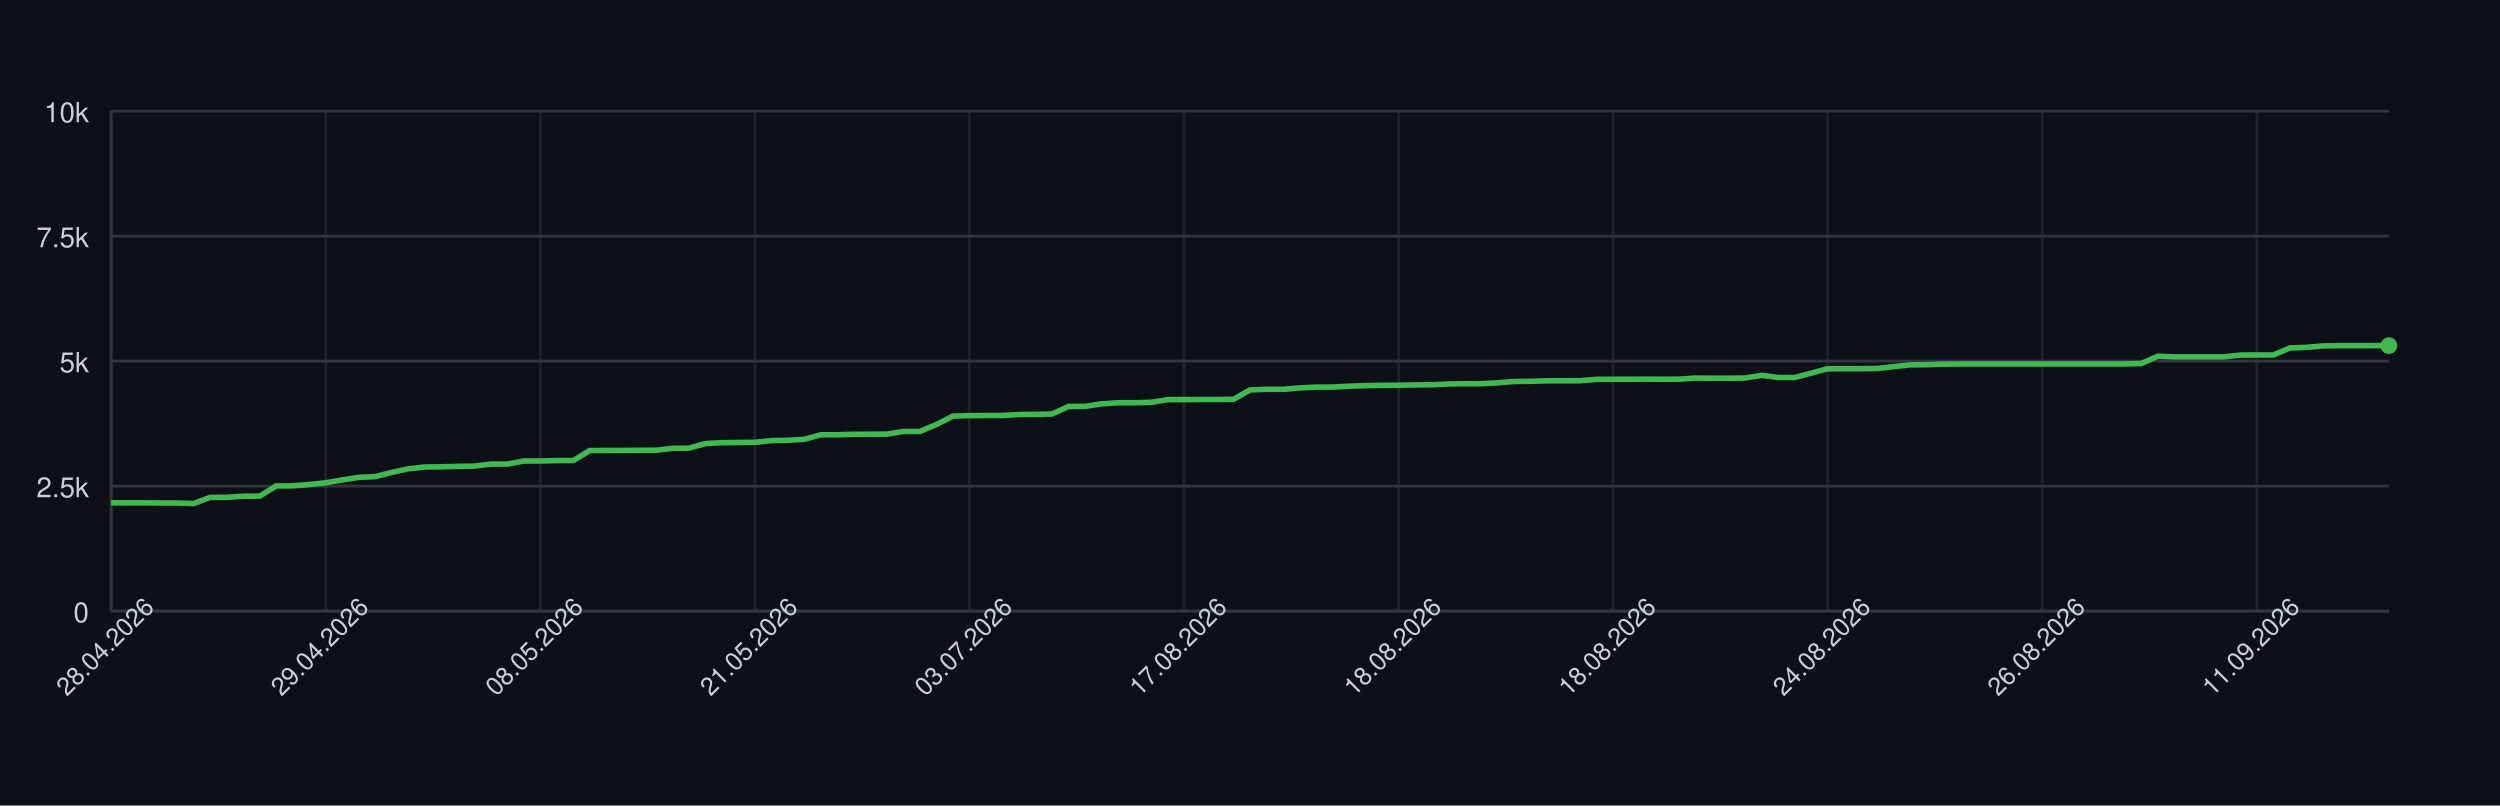
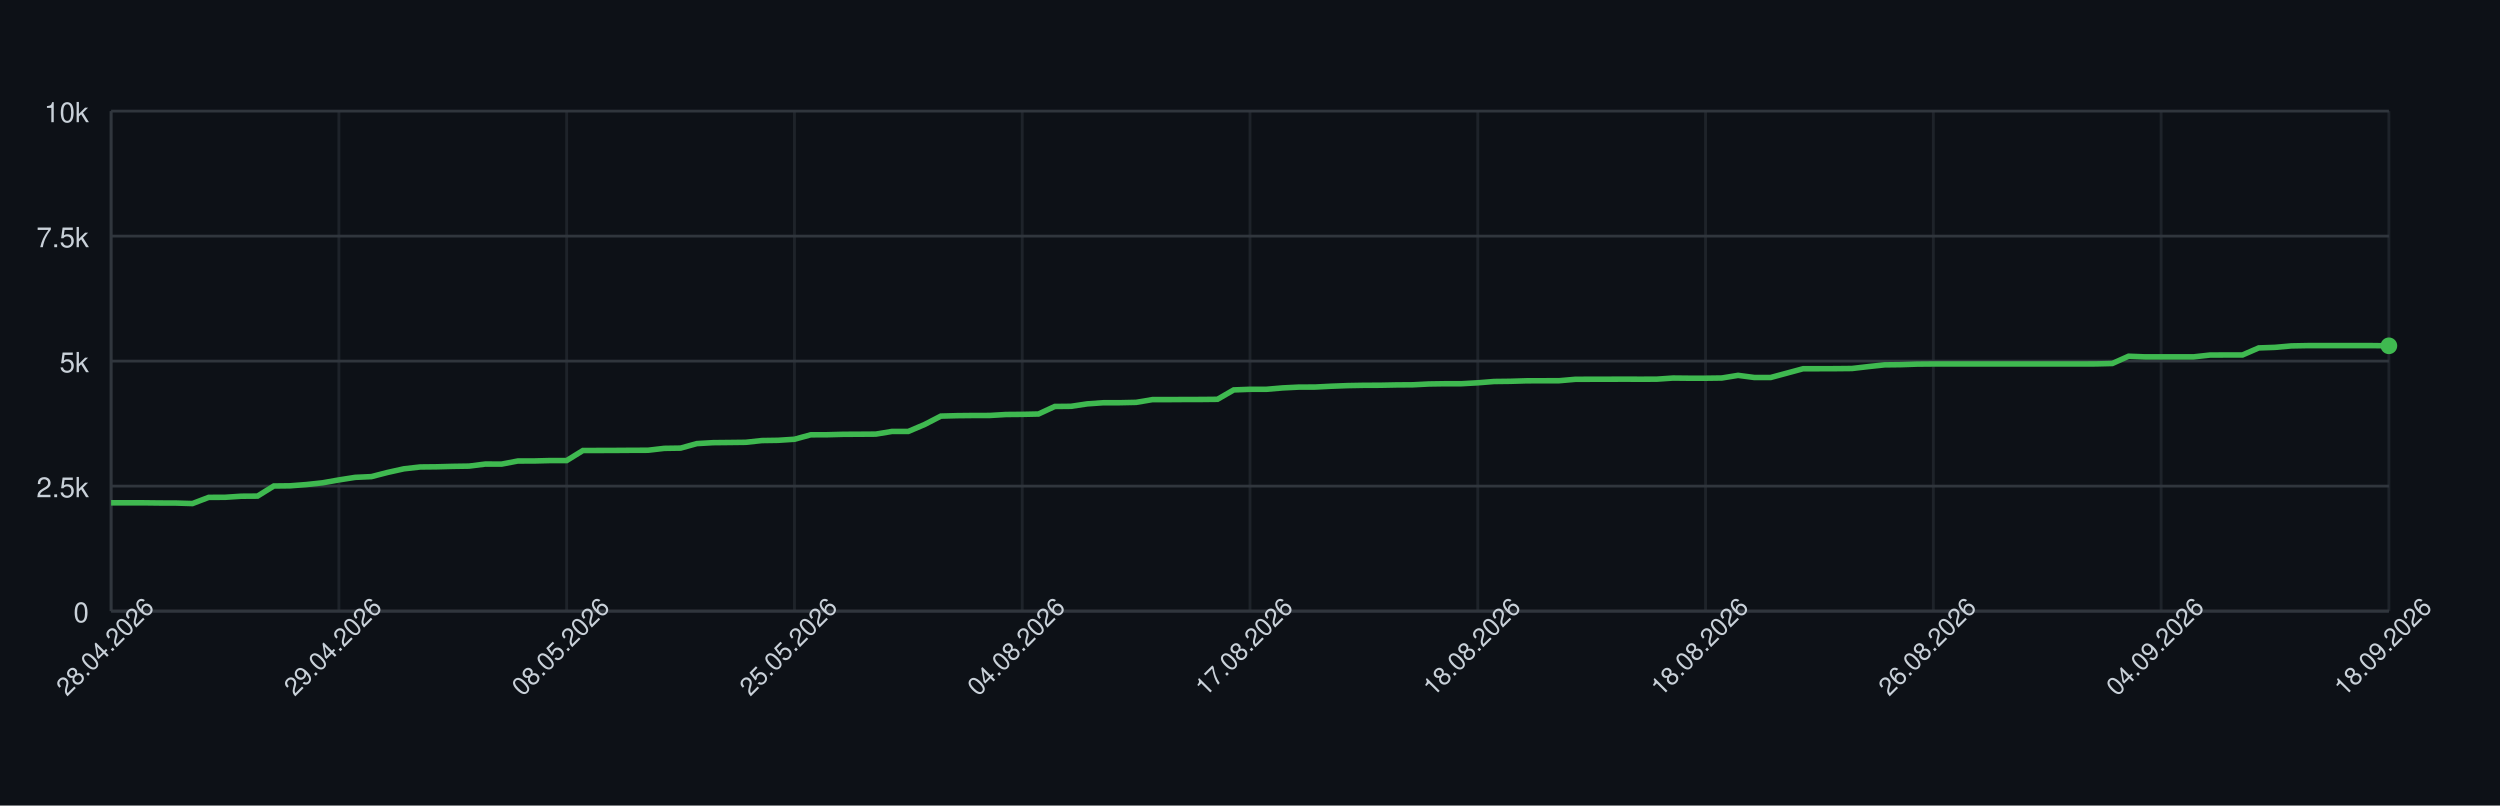
<svg xmlns="http://www.w3.org/2000/svg" width="900" height="290" style="font-family: -apple-system, BlinkMacSystemFont, 'Segoe UI', Helvetica, Arial, sans-serif;">
  <rect width="100%" height="100%" fill="#0d1117" />
  <g>
    <line x1="40" y1="220.00" x2="860" y2="220.00" stroke="#30363d" />
    <text x="32" y="224.00" font-size="10" fill="#c9d1d9" text-anchor="end">0</text>
    <line x1="40" y1="175.00" x2="860" y2="175.00" stroke="#30363d" />
    <text x="32" y="179.00" font-size="10" fill="#c9d1d9" text-anchor="end">2.5k</text>
    <line x1="40" y1="130.00" x2="860" y2="130.00" stroke="#30363d" />
    <text x="32" y="134.00" font-size="10" fill="#c9d1d9" text-anchor="end">5k</text>
    <line x1="40" y1="85.00" x2="860" y2="85.00" stroke="#30363d" />
    <text x="32" y="89.00" font-size="10" fill="#c9d1d9" text-anchor="end">7.5k</text>
    <line x1="40" y1="40.00" x2="860" y2="40.00" stroke="#30363d" />
    <text x="32" y="44.00" font-size="10" fill="#c9d1d9" text-anchor="end">10k</text>
    <line x1="40.00" y1="40" x2="40.00" y2="220" stroke="#30363d" opacity="0.5" />
-     <line x1="117.25" y1="40" x2="117.25" y2="220" stroke="#30363d" opacity="0.5" />
-     <line x1="194.49" y1="40" x2="194.49" y2="220" stroke="#30363d" opacity="0.5" />
-     <line x1="271.74" y1="40" x2="271.74" y2="220" stroke="#30363d" opacity="0.5" />
-     <line x1="348.99" y1="40" x2="348.99" y2="220" stroke="#30363d" opacity="0.5" />
-     <line x1="426.23" y1="40" x2="426.23" y2="220" stroke="#30363d" opacity="0.5" />
-     <line x1="503.48" y1="40" x2="503.48" y2="220" stroke="#30363d" opacity="0.5" />
-     <line x1="580.72" y1="40" x2="580.72" y2="220" stroke="#30363d" opacity="0.5" />
-     <line x1="657.97" y1="40" x2="657.97" y2="220" stroke="#30363d" opacity="0.5" />
-     <line x1="735.22" y1="40" x2="735.22" y2="220" stroke="#30363d" opacity="0.5" />
-     <line x1="812.46" y1="40" x2="812.46" y2="220" stroke="#30363d" opacity="0.5" />
+     <line x1="122.00" y1="40" x2="122.00" y2="220" stroke="#30363d" opacity="0.5" />
+     <line x1="204.00" y1="40" x2="204.00" y2="220" stroke="#30363d" opacity="0.5" />
+     <line x1="286.00" y1="40" x2="286.00" y2="220" stroke="#30363d" opacity="0.5" />
+     <line x1="368.00" y1="40" x2="368.00" y2="220" stroke="#30363d" opacity="0.5" />
+     <line x1="450.00" y1="40" x2="450.00" y2="220" stroke="#30363d" opacity="0.5" />
+     <line x1="532.00" y1="40" x2="532.00" y2="220" stroke="#30363d" opacity="0.5" />
+     <line x1="614.00" y1="40" x2="614.00" y2="220" stroke="#30363d" opacity="0.5" />
+     <line x1="696.00" y1="40" x2="696.00" y2="220" stroke="#30363d" opacity="0.5" />
+     <line x1="778.00" y1="40" x2="778.00" y2="220" stroke="#30363d" opacity="0.5" />
+     <line x1="860.00" y1="40" x2="860.00" y2="220" stroke="#30363d" opacity="0.5" />
    <line x1="40" y1="220" x2="860" y2="220" stroke="#30363d" />
    <line x1="40" y1="40" x2="40" y2="220" stroke="#30363d" />
-     <path d="M 40.00 181.01 L 45.94 181.01 L 51.88 181.01 L 57.83 181.08 L 63.77 181.10 L 69.71 181.28 L 75.65 179.05 L 81.59 179.03 L 87.54 178.64 L 93.48 178.60 L 99.42 174.96 L 105.36 174.89 L 111.30 174.44 L 117.25 173.81 L 123.19 172.77 L 129.13 171.85 L 135.07 171.58 L 141.01 170.07 L 146.96 168.77 L 152.90 168.11 L 158.84 168.05 L 164.78 167.89 L 170.72 167.80 L 176.67 167.06 L 182.61 167.08 L 188.55 165.96 L 194.49 165.95 L 200.43 165.80 L 206.38 165.80 L 212.32 162.18 L 218.26 162.17 L 224.20 162.15 L 230.14 162.11 L 236.09 162.09 L 242.03 161.41 L 247.97 161.32 L 253.91 159.70 L 259.86 159.36 L 265.80 159.30 L 271.74 159.23 L 277.68 158.60 L 283.62 158.51 L 289.57 158.13 L 295.51 156.53 L 301.45 156.51 L 307.39 156.35 L 313.33 156.32 L 319.28 156.28 L 325.22 155.31 L 331.16 155.31 L 337.10 152.82 L 343.04 149.80 L 348.99 149.64 L 354.93 149.58 L 360.87 149.57 L 366.81 149.22 L 372.75 149.17 L 378.70 149.04 L 384.64 146.33 L 390.58 146.27 L 396.52 145.39 L 402.46 144.98 L 408.41 144.98 L 414.35 144.85 L 420.29 143.86 L 426.23 143.86 L 432.17 143.82 L 438.12 143.81 L 444.06 143.75 L 450.00 140.37 L 455.94 140.15 L 461.88 140.15 L 467.83 139.65 L 473.77 139.36 L 479.71 139.34 L 485.65 139.04 L 491.59 138.82 L 497.54 138.71 L 503.48 138.69 L 509.42 138.57 L 515.36 138.53 L 521.30 138.23 L 527.25 138.14 L 533.19 138.14 L 539.13 137.81 L 545.07 137.34 L 551.01 137.27 L 556.96 137.09 L 562.90 137.07 L 568.84 137.06 L 574.78 136.55 L 580.72 136.53 L 586.67 136.52 L 592.61 136.50 L 598.55 136.52 L 604.49 136.50 L 610.43 136.10 L 616.38 136.16 L 622.32 136.16 L 628.26 136.08 L 634.20 135.13 L 640.14 135.90 L 646.09 135.90 L 652.03 134.32 L 657.97 132.74 L 663.91 132.74 L 669.86 132.72 L 675.80 132.66 L 681.74 131.98 L 687.68 131.35 L 693.62 131.28 L 699.57 131.08 L 705.51 131.03 L 711.45 131.03 L 717.39 131.03 L 723.33 131.03 L 729.28 131.03 L 735.22 131.03 L 741.16 131.03 L 747.10 131.03 L 753.04 131.03 L 758.99 131.03 L 764.93 131.01 L 770.87 130.86 L 776.81 128.24 L 782.75 128.47 L 788.70 128.47 L 794.64 128.47 L 800.58 128.47 L 806.52 127.82 L 812.46 127.79 L 818.41 127.79 L 824.35 125.25 L 830.29 125.05 L 836.23 124.53 L 842.17 124.42 L 848.12 124.42 L 854.06 124.42 L 860.00 124.42" fill="none" stroke="#3fb950" stroke-width="2" />
-     <circle cx="860.00" cy="124.42" r="3" fill="#3fb950" />
+     <path d="M 40.00 181.01 L 45.86 181.01 L 51.71 181.01 L 57.57 181.08 L 63.43 181.10 L 69.29 181.28 L 75.14 179.05 L 81.00 179.03 L 86.86 178.64 L 92.71 178.60 L 98.57 174.96 L 104.43 174.89 L 110.29 174.44 L 116.14 173.81 L 122.00 172.77 L 127.86 171.85 L 133.71 171.58 L 139.57 170.07 L 145.43 168.77 L 151.29 168.11 L 157.14 168.05 L 163.00 167.89 L 168.86 167.80 L 174.71 167.06 L 180.57 167.08 L 186.43 165.96 L 192.29 165.95 L 198.14 165.80 L 204.00 165.80 L 209.86 162.18 L 215.71 162.17 L 221.57 162.15 L 227.43 162.11 L 233.29 162.09 L 239.14 161.41 L 245.00 161.32 L 250.86 159.70 L 256.71 159.36 L 262.57 159.30 L 268.43 159.23 L 274.29 158.60 L 280.14 158.51 L 286.00 158.13 L 291.86 156.53 L 297.71 156.51 L 303.57 156.35 L 309.43 156.32 L 315.29 156.28 L 321.14 155.31 L 327.00 155.31 L 332.86 152.82 L 338.71 149.80 L 344.57 149.64 L 350.43 149.58 L 356.29 149.57 L 362.14 149.22 L 368.00 149.17 L 373.86 149.04 L 379.71 146.33 L 385.57 146.27 L 391.43 145.39 L 397.29 144.98 L 403.14 144.98 L 409.00 144.85 L 414.86 143.86 L 420.71 143.86 L 426.57 143.82 L 432.43 143.81 L 438.29 143.75 L 444.14 140.37 L 450.00 140.15 L 455.86 140.15 L 461.71 139.65 L 467.57 139.36 L 473.43 139.34 L 479.29 139.04 L 485.14 138.82 L 491.00 138.71 L 496.86 138.69 L 502.71 138.57 L 508.57 138.53 L 514.43 138.23 L 520.29 138.14 L 526.14 138.14 L 532.00 137.81 L 537.86 137.34 L 543.71 137.27 L 549.57 137.09 L 555.43 137.07 L 561.29 137.06 L 567.14 136.55 L 573.00 136.53 L 578.86 136.52 L 584.71 136.50 L 590.57 136.52 L 596.43 136.50 L 602.29 136.10 L 608.14 136.16 L 614.00 136.16 L 619.86 136.08 L 625.71 135.13 L 631.57 135.90 L 637.43 135.90 L 643.29 134.32 L 649.14 132.74 L 655.00 132.74 L 660.86 132.72 L 666.71 132.66 L 672.57 131.98 L 678.43 131.35 L 684.29 131.28 L 690.14 131.08 L 696.00 131.03 L 701.86 131.03 L 707.71 131.03 L 713.57 131.03 L 719.43 131.03 L 725.29 131.03 L 731.14 131.03 L 737.00 131.03 L 742.86 131.03 L 748.71 131.03 L 754.57 131.01 L 760.43 130.86 L 766.29 128.24 L 772.14 128.47 L 778.00 128.47 L 783.86 128.47 L 789.71 128.47 L 795.57 127.82 L 801.43 127.79 L 807.29 127.79 L 813.14 125.25 L 819.00 125.05 L 824.86 124.53 L 830.71 124.42 L 836.57 124.42 L 842.43 124.42 L 848.29 124.42 L 854.14 124.42 L 860.00 124.49" fill="none" stroke="#3fb950" stroke-width="2" />
+     <circle cx="860.00" cy="124.49" r="3" fill="#3fb950" />
    <text x="40.00" y="235.00" font-size="9" fill="#c9d1d9" text-anchor="middle" transform="rotate(-45 40.00 235.00)">28.04.2026</text>
-     <text x="117.25" y="235.00" font-size="9" fill="#c9d1d9" text-anchor="middle" transform="rotate(-45 117.25 235.00)">29.04.2026</text>
-     <text x="194.49" y="235.00" font-size="9" fill="#c9d1d9" text-anchor="middle" transform="rotate(-45 194.49 235.00)">08.05.2026</text>
-     <text x="271.74" y="235.00" font-size="9" fill="#c9d1d9" text-anchor="middle" transform="rotate(-45 271.74 235.00)">21.05.2026</text>
-     <text x="348.99" y="235.00" font-size="9" fill="#c9d1d9" text-anchor="middle" transform="rotate(-45 348.99 235.00)">03.07.2026</text>
-     <text x="426.23" y="235.00" font-size="9" fill="#c9d1d9" text-anchor="middle" transform="rotate(-45 426.23 235.00)">17.08.2026</text>
-     <text x="503.48" y="235.00" font-size="9" fill="#c9d1d9" text-anchor="middle" transform="rotate(-45 503.48 235.00)">18.08.2026</text>
-     <text x="580.72" y="235.00" font-size="9" fill="#c9d1d9" text-anchor="middle" transform="rotate(-45 580.72 235.00)">18.08.2026</text>
-     <text x="657.97" y="235.00" font-size="9" fill="#c9d1d9" text-anchor="middle" transform="rotate(-45 657.97 235.00)">24.08.2026</text>
-     <text x="735.22" y="235.00" font-size="9" fill="#c9d1d9" text-anchor="middle" transform="rotate(-45 735.22 235.00)">26.08.2026</text>
-     <text x="812.46" y="235.00" font-size="9" fill="#c9d1d9" text-anchor="middle" transform="rotate(-45 812.46 235.00)">11.09.2026</text>
+     <text x="122.00" y="235.00" font-size="9" fill="#c9d1d9" text-anchor="middle" transform="rotate(-45 122.00 235.00)">29.04.2026</text>
+     <text x="204.00" y="235.00" font-size="9" fill="#c9d1d9" text-anchor="middle" transform="rotate(-45 204.00 235.00)">08.05.2026</text>
+     <text x="286.00" y="235.00" font-size="9" fill="#c9d1d9" text-anchor="middle" transform="rotate(-45 286.00 235.00)">25.05.2026</text>
+     <text x="368.00" y="235.00" font-size="9" fill="#c9d1d9" text-anchor="middle" transform="rotate(-45 368.00 235.00)">04.08.2026</text>
+     <text x="450.00" y="235.00" font-size="9" fill="#c9d1d9" text-anchor="middle" transform="rotate(-45 450.00 235.00)">17.08.2026</text>
+     <text x="532.00" y="235.00" font-size="9" fill="#c9d1d9" text-anchor="middle" transform="rotate(-45 532.00 235.00)">18.08.2026</text>
+     <text x="614.00" y="235.00" font-size="9" fill="#c9d1d9" text-anchor="middle" transform="rotate(-45 614.00 235.00)">18.08.2026</text>
+     <text x="696.00" y="235.00" font-size="9" fill="#c9d1d9" text-anchor="middle" transform="rotate(-45 696.00 235.00)">26.08.2026</text>
+     <text x="778.00" y="235.00" font-size="9" fill="#c9d1d9" text-anchor="middle" transform="rotate(-45 778.00 235.00)">04.09.2026</text>
+     <text x="860.00" y="235.00" font-size="9" fill="#c9d1d9" text-anchor="middle" transform="rotate(-45 860.00 235.00)">18.09.2026</text>
  </g>
</svg>
